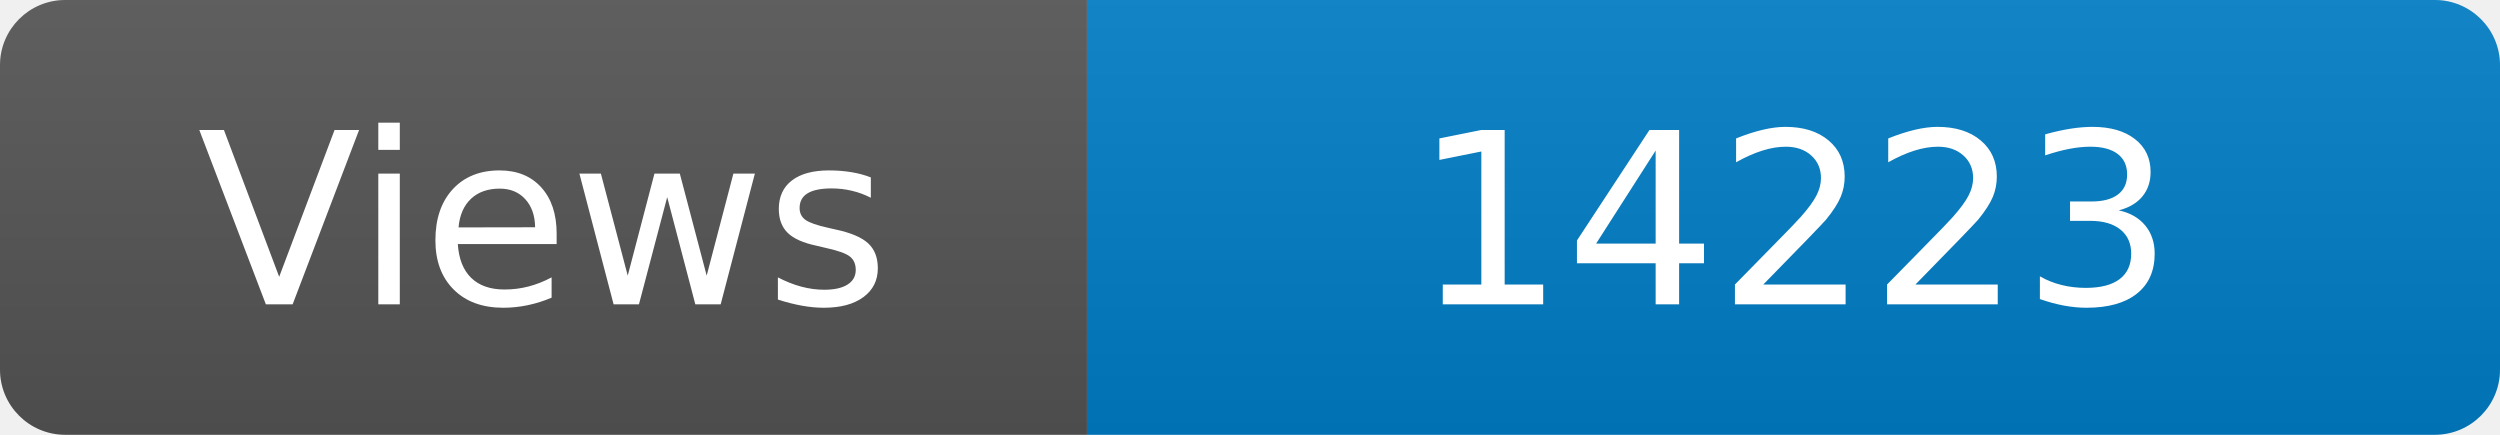
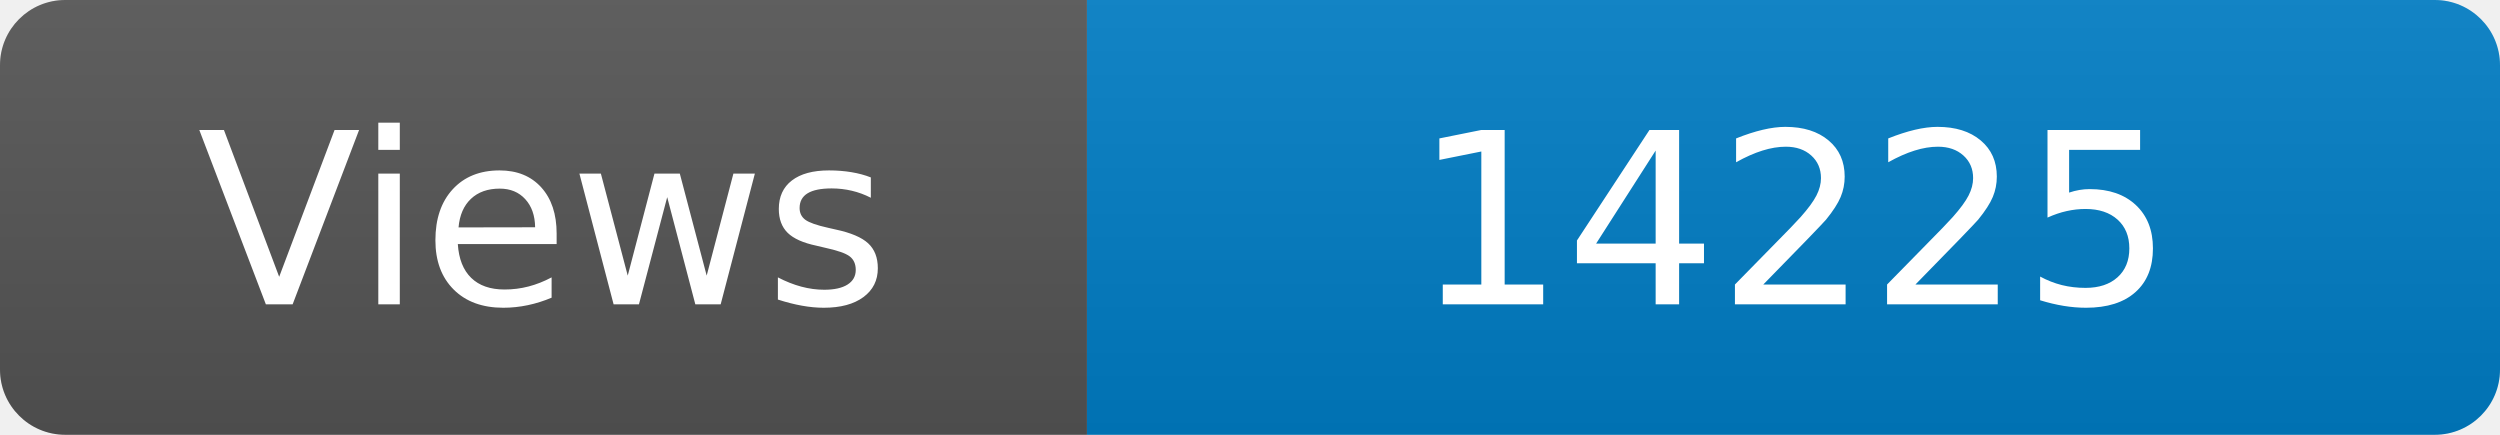
<svg xmlns="http://www.w3.org/2000/svg" width="115" height="20" role="img" aria-label="Maintained?: yes">
  <linearGradient id="s" x2="0" y2="100%">
    <stop offset="0" stop-color="#bbb" stop-opacity=".1" />
    <stop offset="1" stop-opacity=".1" />
  </linearGradient>
  <clipPath id="r">
    <rect width="115" height="20" rx="3" fill="#fff" />
  </clipPath>
  <g clip-path="url(#r)">
    <rect width="50" height="20" fill="#555" />
    <rect x="50" width="160" height="20" fill="#007ec6" />
    <rect width="115" height="20" fill="url(#s)" />
  </g>
  <g fill="#fff" text-anchor="middle" font-family="Verdana,Geneva,DejaVu Sans,sans-serif" font-size="110">
    <text x="250" y="140" transform="scale(.1)" fill="#fff">Views</text>
-     <text x="825" y="140" transform="scale(.1)" fill="#fff">14223</text>
+     <text x="825" y="140" transform="scale(.1)" fill="#fff">14225</text>
  </g>
</svg>
